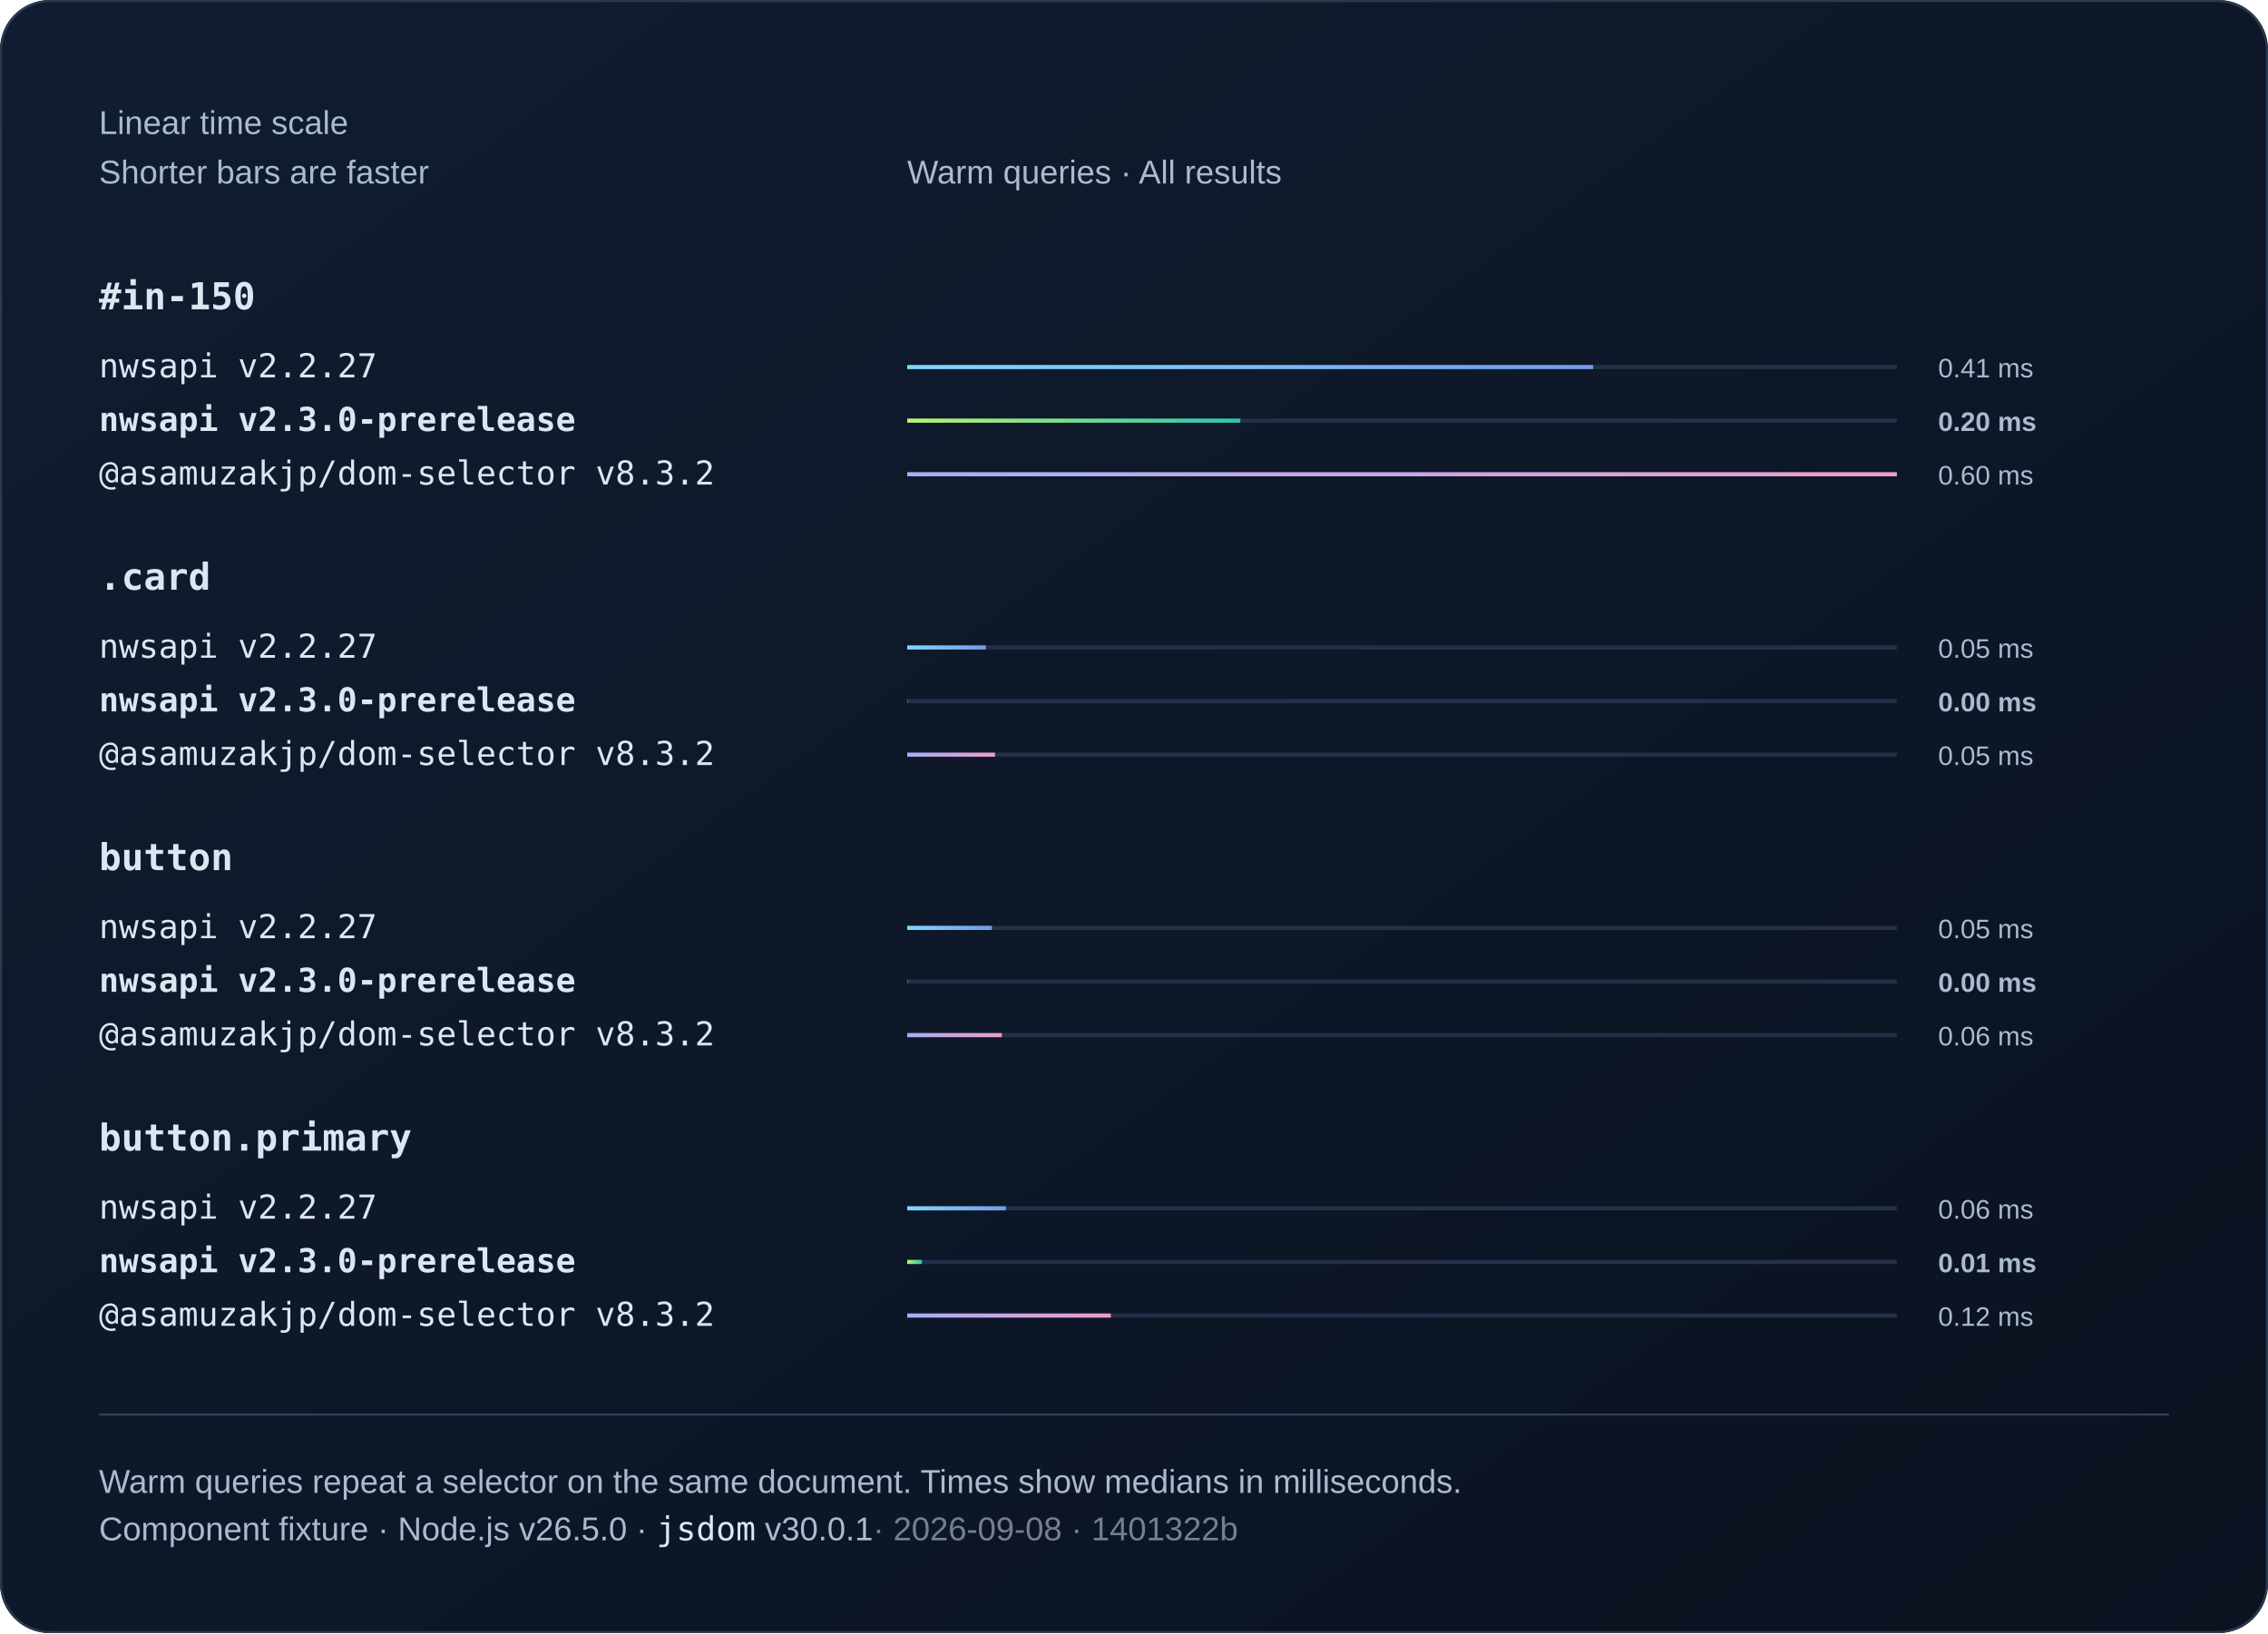
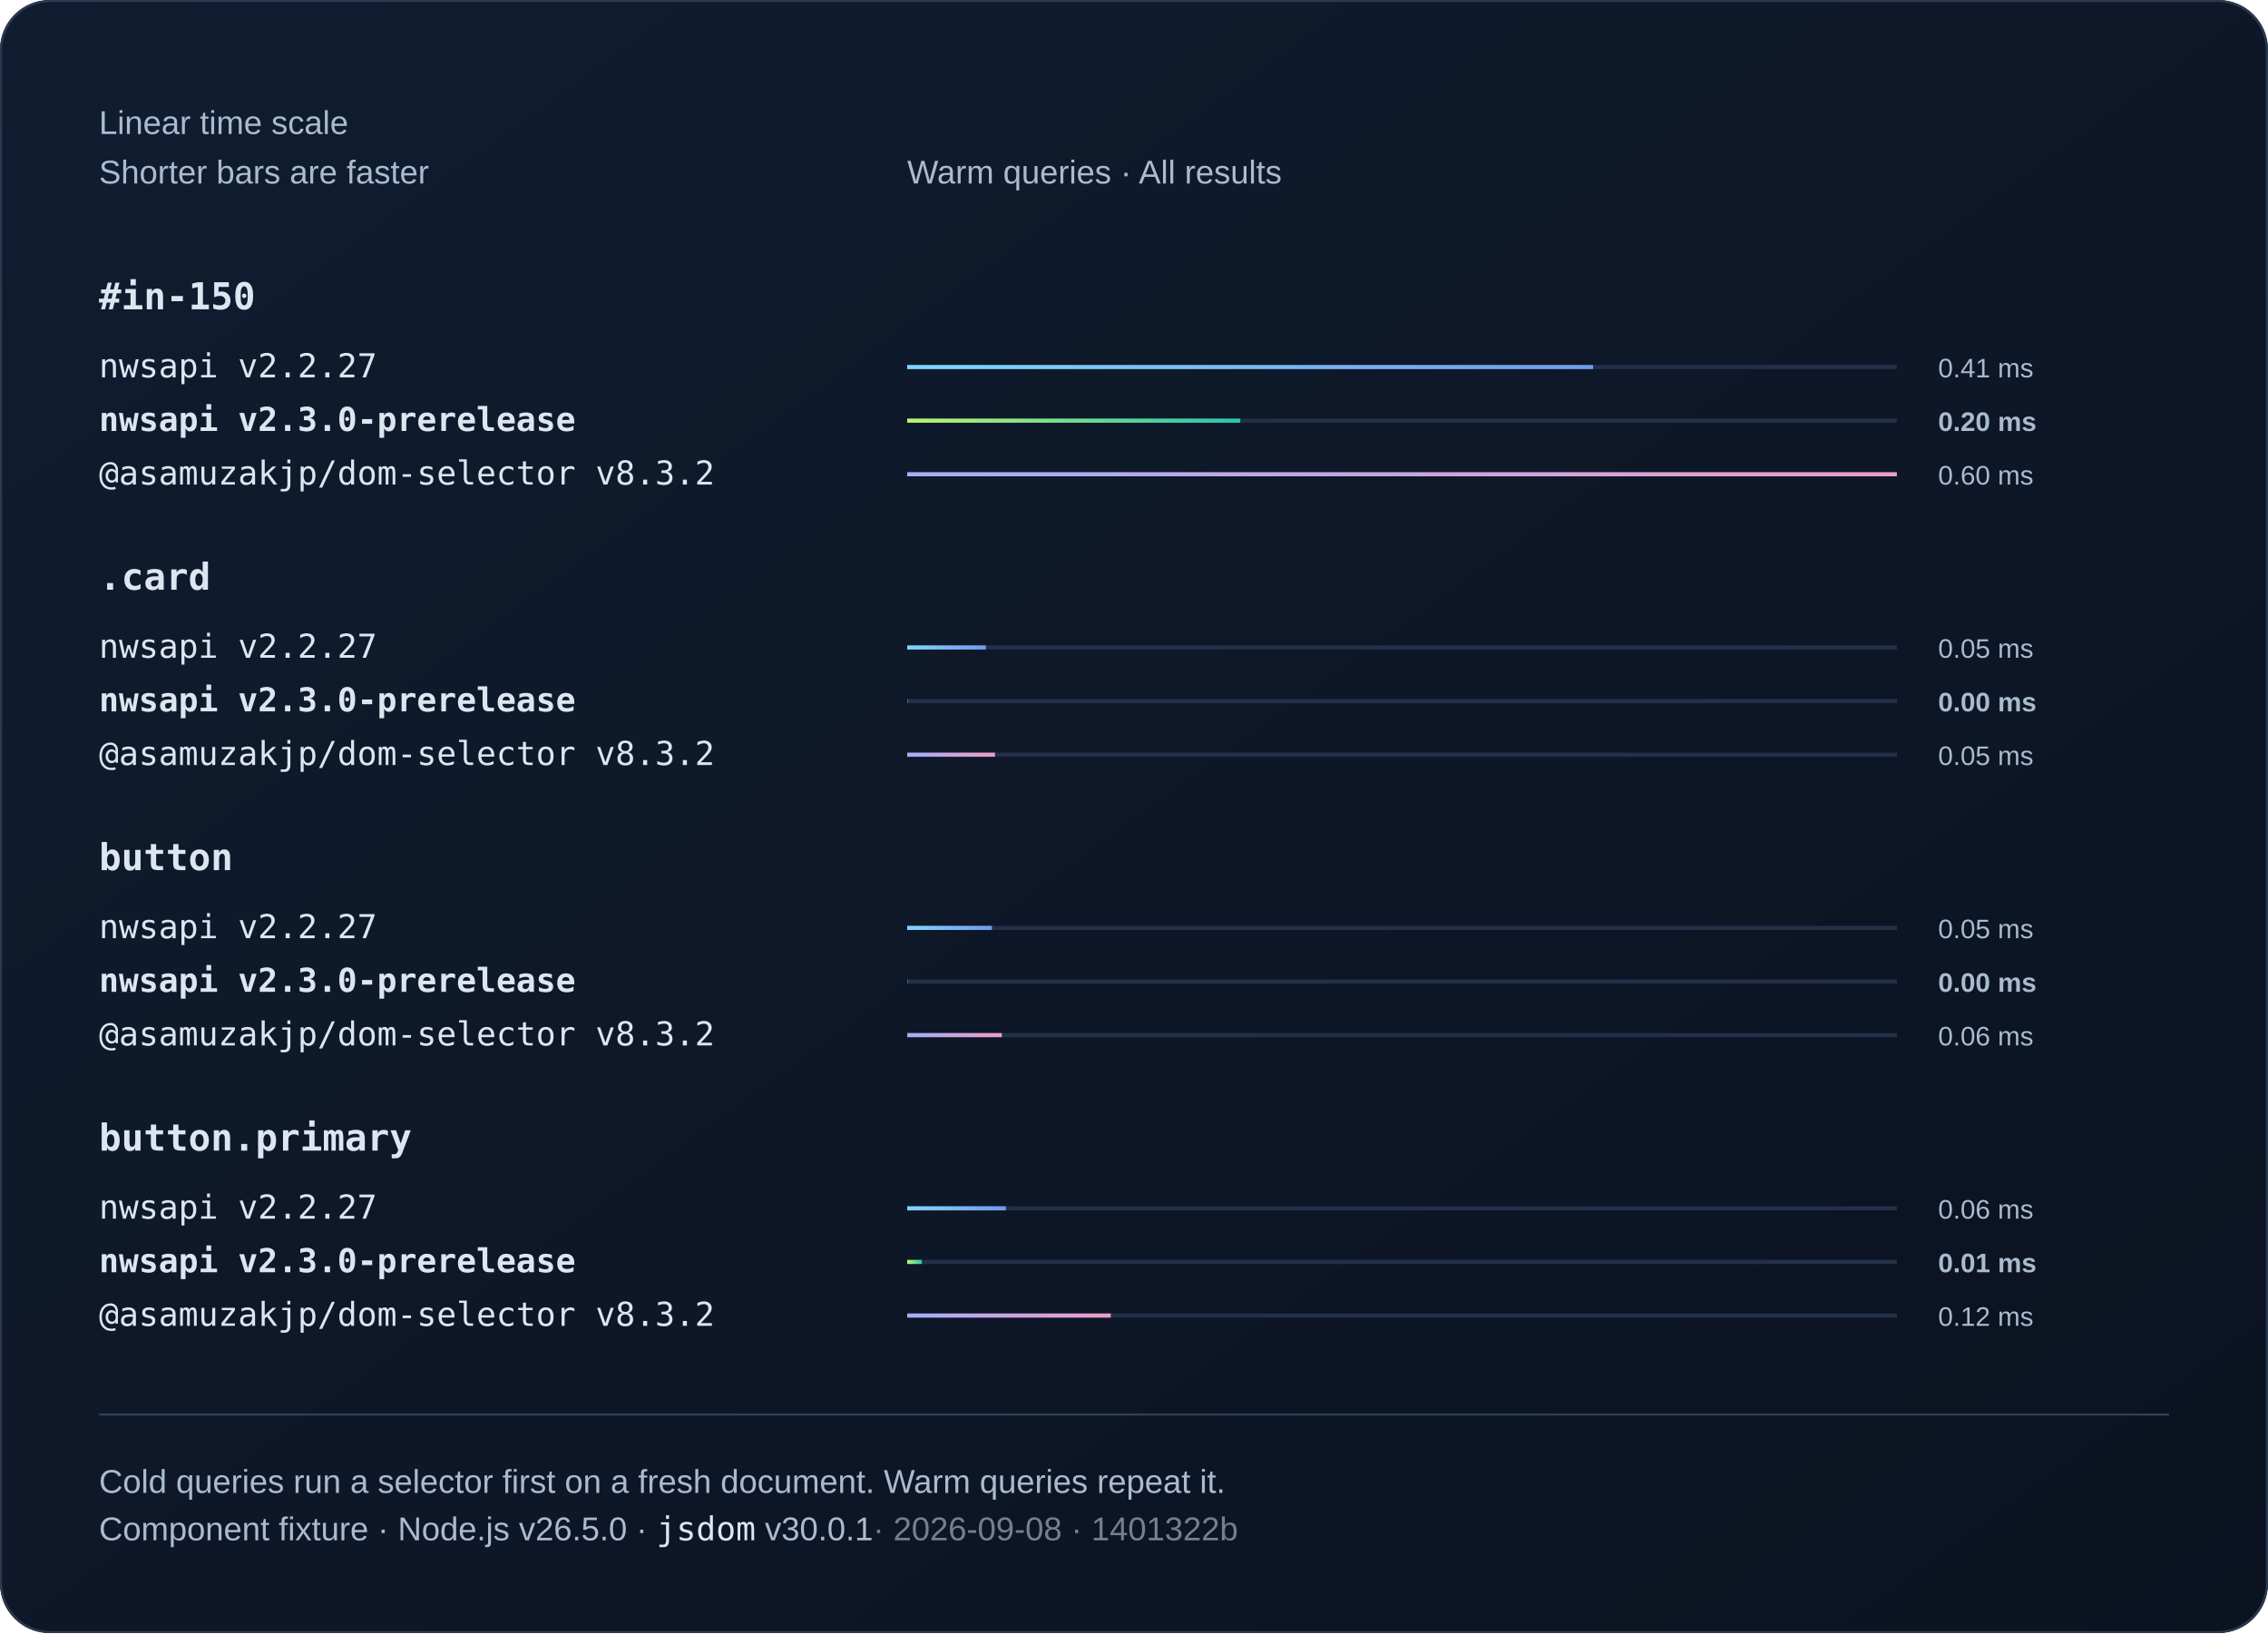
<svg xmlns="http://www.w3.org/2000/svg" width="1100" height="792" viewBox="0 0 1100 792" role="img">
  <defs>
    <linearGradient id="bg" x2="1" y2="1">
      <stop stop-color="#101d30" />
      <stop offset="1" stop-color="#0b1220" />
    </linearGradient>
    <linearGradient id="series0">
      <stop stop-color="#80d7ff" />
      <stop offset="1" stop-color="#739be8" />
    </linearGradient>
    <linearGradient id="series1">
      <stop stop-color="#baf471" />
      <stop offset="1" stop-color="#2bc5ae" />
    </linearGradient>
    <linearGradient id="series2">
      <stop stop-color="#a4aff7" />
      <stop offset="1" stop-color="#ef9bc9" />
    </linearGradient>
  </defs>
  <style>text{font-family:Arial,Helvetica,sans-serif;fill:#f0f5fa}
.muted{fill:#aabbd0;font:16px Arial,Helvetica,sans-serif}
.code{font:18px Consolas,Menlo,monospace;fill:#dce6f1}
.note .code{font:16px Consolas,Menlo,monospace}
.comparison{font-size:14px;font-variant-numeric:tabular-nums}
.tick{fill:#aabbd0;font-size:12px}
.time{fill:#aabbd0;font-size:13px;font-variant-numeric:tabular-nums}
.engine{font-size:16px}.selector{font-weight:600}.bar{transform-box:fill-box;transform-origin:left center;animation:fill 800ms ease-out 1 both}@keyframes fill{from{transform:scaleX(0)}to{transform:scaleX(1)}}@media(prefers-reduced-motion:reduce){.bar{animation:none}}</style>
  <rect width="1100" height="792" rx="24" fill="url(#bg)" />
  <rect x=".5" y=".5" width="1099" height="791" rx="24" fill="none" stroke="#2b3a50" />
  <text x="48" y="65" class="muted">Linear time scale</text>
  <text x="48" y="89" class="muted">Shorter bars are faster</text>
  <text x="440" y="89" class="muted">Warm queries · All results</text>
  <text x="48" y="150" class="code selector">#in-150</text>
  <g>
    <text x="48" y="183" class="code engine">nwsapi v2.2.27</text>
    <path d="M440 178h480" stroke="#223048" stroke-width="2" />
    <rect class="bar" x="440" y="177" width="332.68" height="2" fill="url(#series0)" />
    <text x="940" y="183" class="time">0.41 ms</text>
  </g>
  <g>
    <text x="48" y="209" class="code engine" style="font-weight:700">nwsapi v2.3.0-prerelease</text>
    <path d="M440 204h480" stroke="#223048" stroke-width="2" />
    <rect class="bar" x="440" y="203" width="161.56" height="2" fill="url(#series1)" />
    <text x="940" y="209" class="time" style="font-weight:700">0.20 ms</text>
  </g>
  <g>
    <text x="48" y="235" class="code engine">@asamuzakjp/dom-selector v8.3.2</text>
    <path d="M440 230h480" stroke="#223048" stroke-width="2" />
    <rect class="bar" x="440" y="229" width="480" height="2" fill="url(#series2)" />
    <text x="940" y="235" class="time">0.60 ms</text>
  </g>
  <text x="48" y="286" class="code selector">.card</text>
  <g>
    <text x="48" y="319" class="code engine">nwsapi v2.2.27</text>
    <path d="M440 314h480" stroke="#223048" stroke-width="2" />
    <rect class="bar" x="440" y="313" width="38.16" height="2" fill="url(#series0)" />
    <text x="940" y="319" class="time">0.05 ms</text>
  </g>
  <g>
    <text x="48" y="345" class="code engine" style="font-weight:700">nwsapi v2.3.0-prerelease</text>
    <path d="M440 340h480" stroke="#223048" stroke-width="2" />
    <rect class="bar" x="440" y="339" width=".2" height="2" fill="url(#series1)" />
    <text x="940" y="345" class="time" style="font-weight:700">0.00 ms</text>
  </g>
  <g>
    <text x="48" y="371" class="code engine">@asamuzakjp/dom-selector v8.3.2</text>
    <path d="M440 366h480" stroke="#223048" stroke-width="2" />
    <rect class="bar" x="440" y="365" width="42.57" height="2" fill="url(#series2)" />
    <text x="940" y="371" class="time">0.05 ms</text>
  </g>
  <text x="48" y="422" class="code selector">button</text>
  <g>
    <text x="48" y="455" class="code engine">nwsapi v2.2.27</text>
    <path d="M440 450h480" stroke="#223048" stroke-width="2" />
    <rect class="bar" x="440" y="449" width="41.11" height="2" fill="url(#series0)" />
    <text x="940" y="455" class="time">0.05 ms</text>
  </g>
  <g>
    <text x="48" y="481" class="code engine" style="font-weight:700">nwsapi v2.3.0-prerelease</text>
    <path d="M440 476h480" stroke="#223048" stroke-width="2" />
    <rect class="bar" x="440" y="475" width=".2" height="2" fill="url(#series1)" />
    <text x="940" y="481" class="time" style="font-weight:700">0.00 ms</text>
  </g>
  <g>
    <text x="48" y="507" class="code engine">@asamuzakjp/dom-selector v8.3.2</text>
    <path d="M440 502h480" stroke="#223048" stroke-width="2" />
    <rect class="bar" x="440" y="501" width="45.91" height="2" fill="url(#series2)" />
    <text x="940" y="507" class="time">0.06 ms</text>
  </g>
  <text x="48" y="558" class="code selector">button.primary</text>
  <g>
    <text x="48" y="591" class="code engine">nwsapi v2.2.27</text>
    <path d="M440 586h480" stroke="#223048" stroke-width="2" />
    <rect class="bar" x="440" y="585" width="47.85" height="2" fill="url(#series0)" />
    <text x="940" y="591" class="time">0.06 ms</text>
  </g>
  <g>
    <text x="48" y="617" class="code engine" style="font-weight:700">nwsapi v2.3.0-prerelease</text>
    <path d="M440 612h480" stroke="#223048" stroke-width="2" />
    <rect class="bar" x="440" y="611" width="7.11" height="2" fill="url(#series1)" />
    <text x="940" y="617" class="time" style="font-weight:700">0.01 ms</text>
  </g>
  <g>
    <text x="48" y="643" class="code engine">@asamuzakjp/dom-selector v8.3.2</text>
    <path d="M440 638h480" stroke="#223048" stroke-width="2" />
    <rect class="bar" x="440" y="637" width="98.72" height="2" fill="url(#series2)" />
    <text x="940" y="643" class="time">0.12 ms</text>
  </g>
  <path d="M48 686h1004" stroke="#304159" />
-   <text x="48" y="724" class="muted">Warm queries repeat a selector on the same document. Times show medians in milliseconds.</text>
+   <text x="48" y="724" class="muted">Cold queries run a selector first on a fresh document. Warm queries repeat it.</text>
  <text x="48" y="747" class="muted note">Component fixture · Node.js v26.5.0 · <tspan class="code">jsdom</tspan> v30.0.1<tspan fill="#75808e"> · 2026-09-08 · 1401322b</tspan>
  </text>
</svg>
